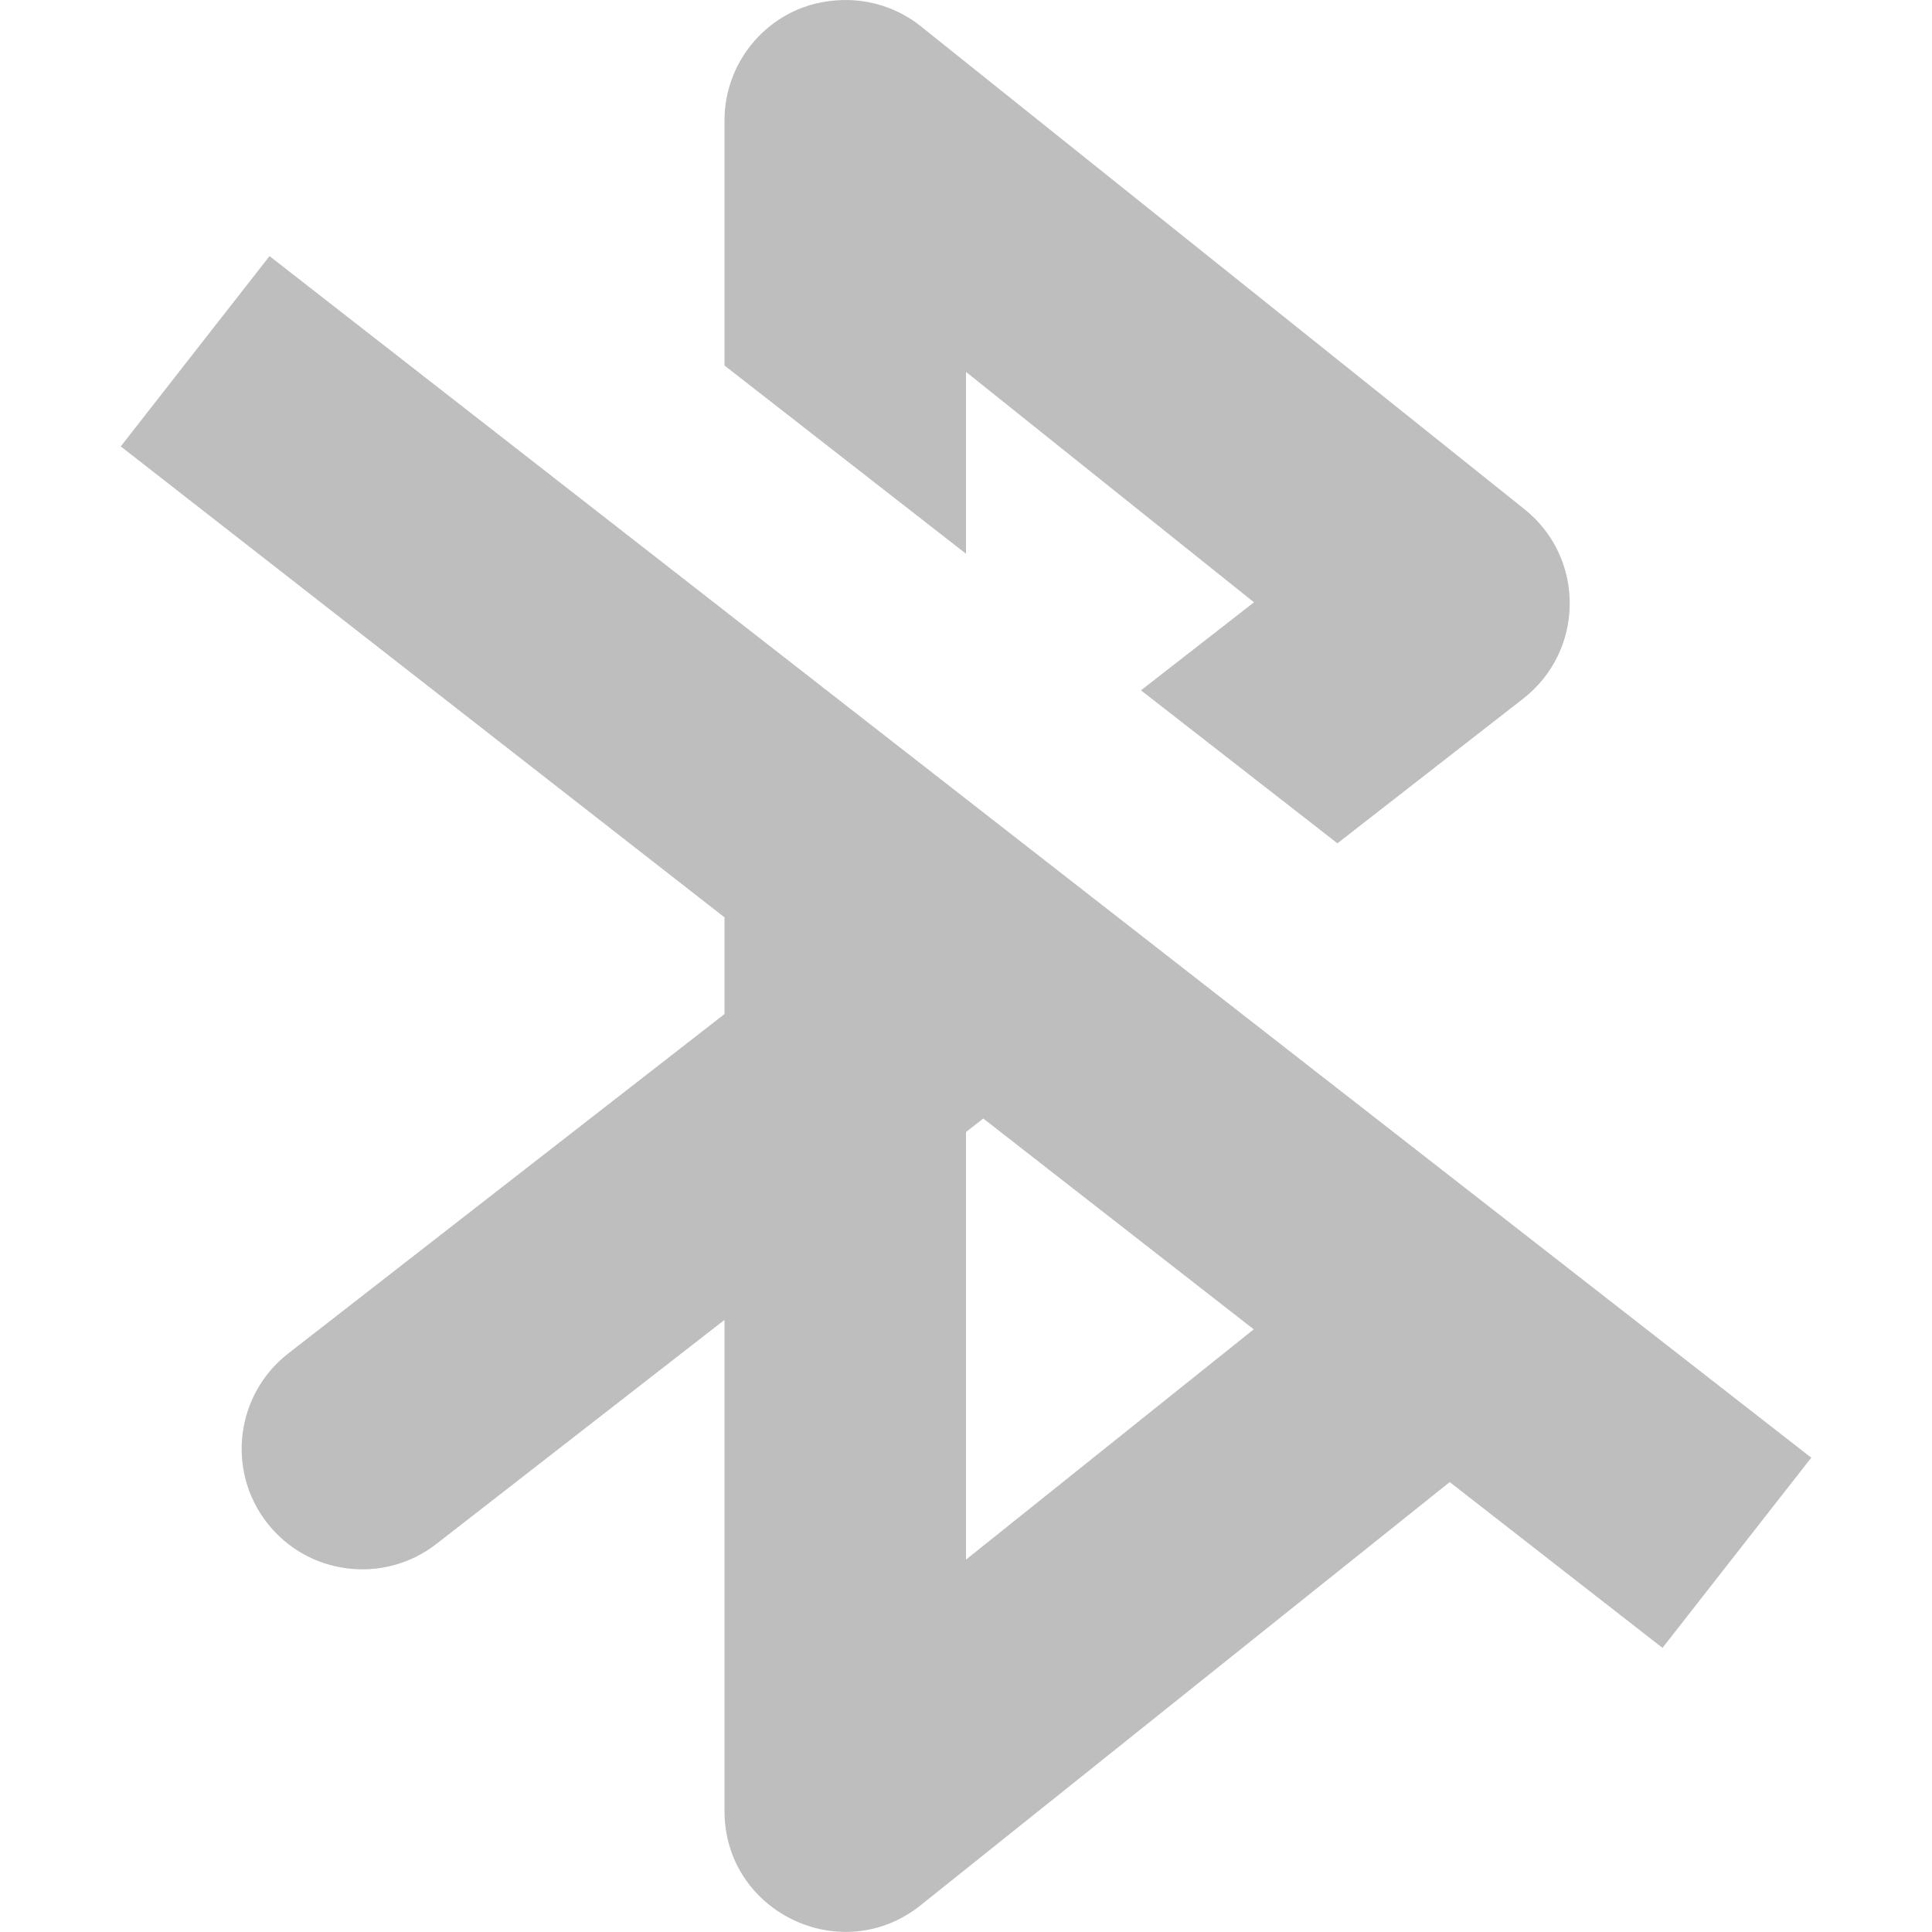
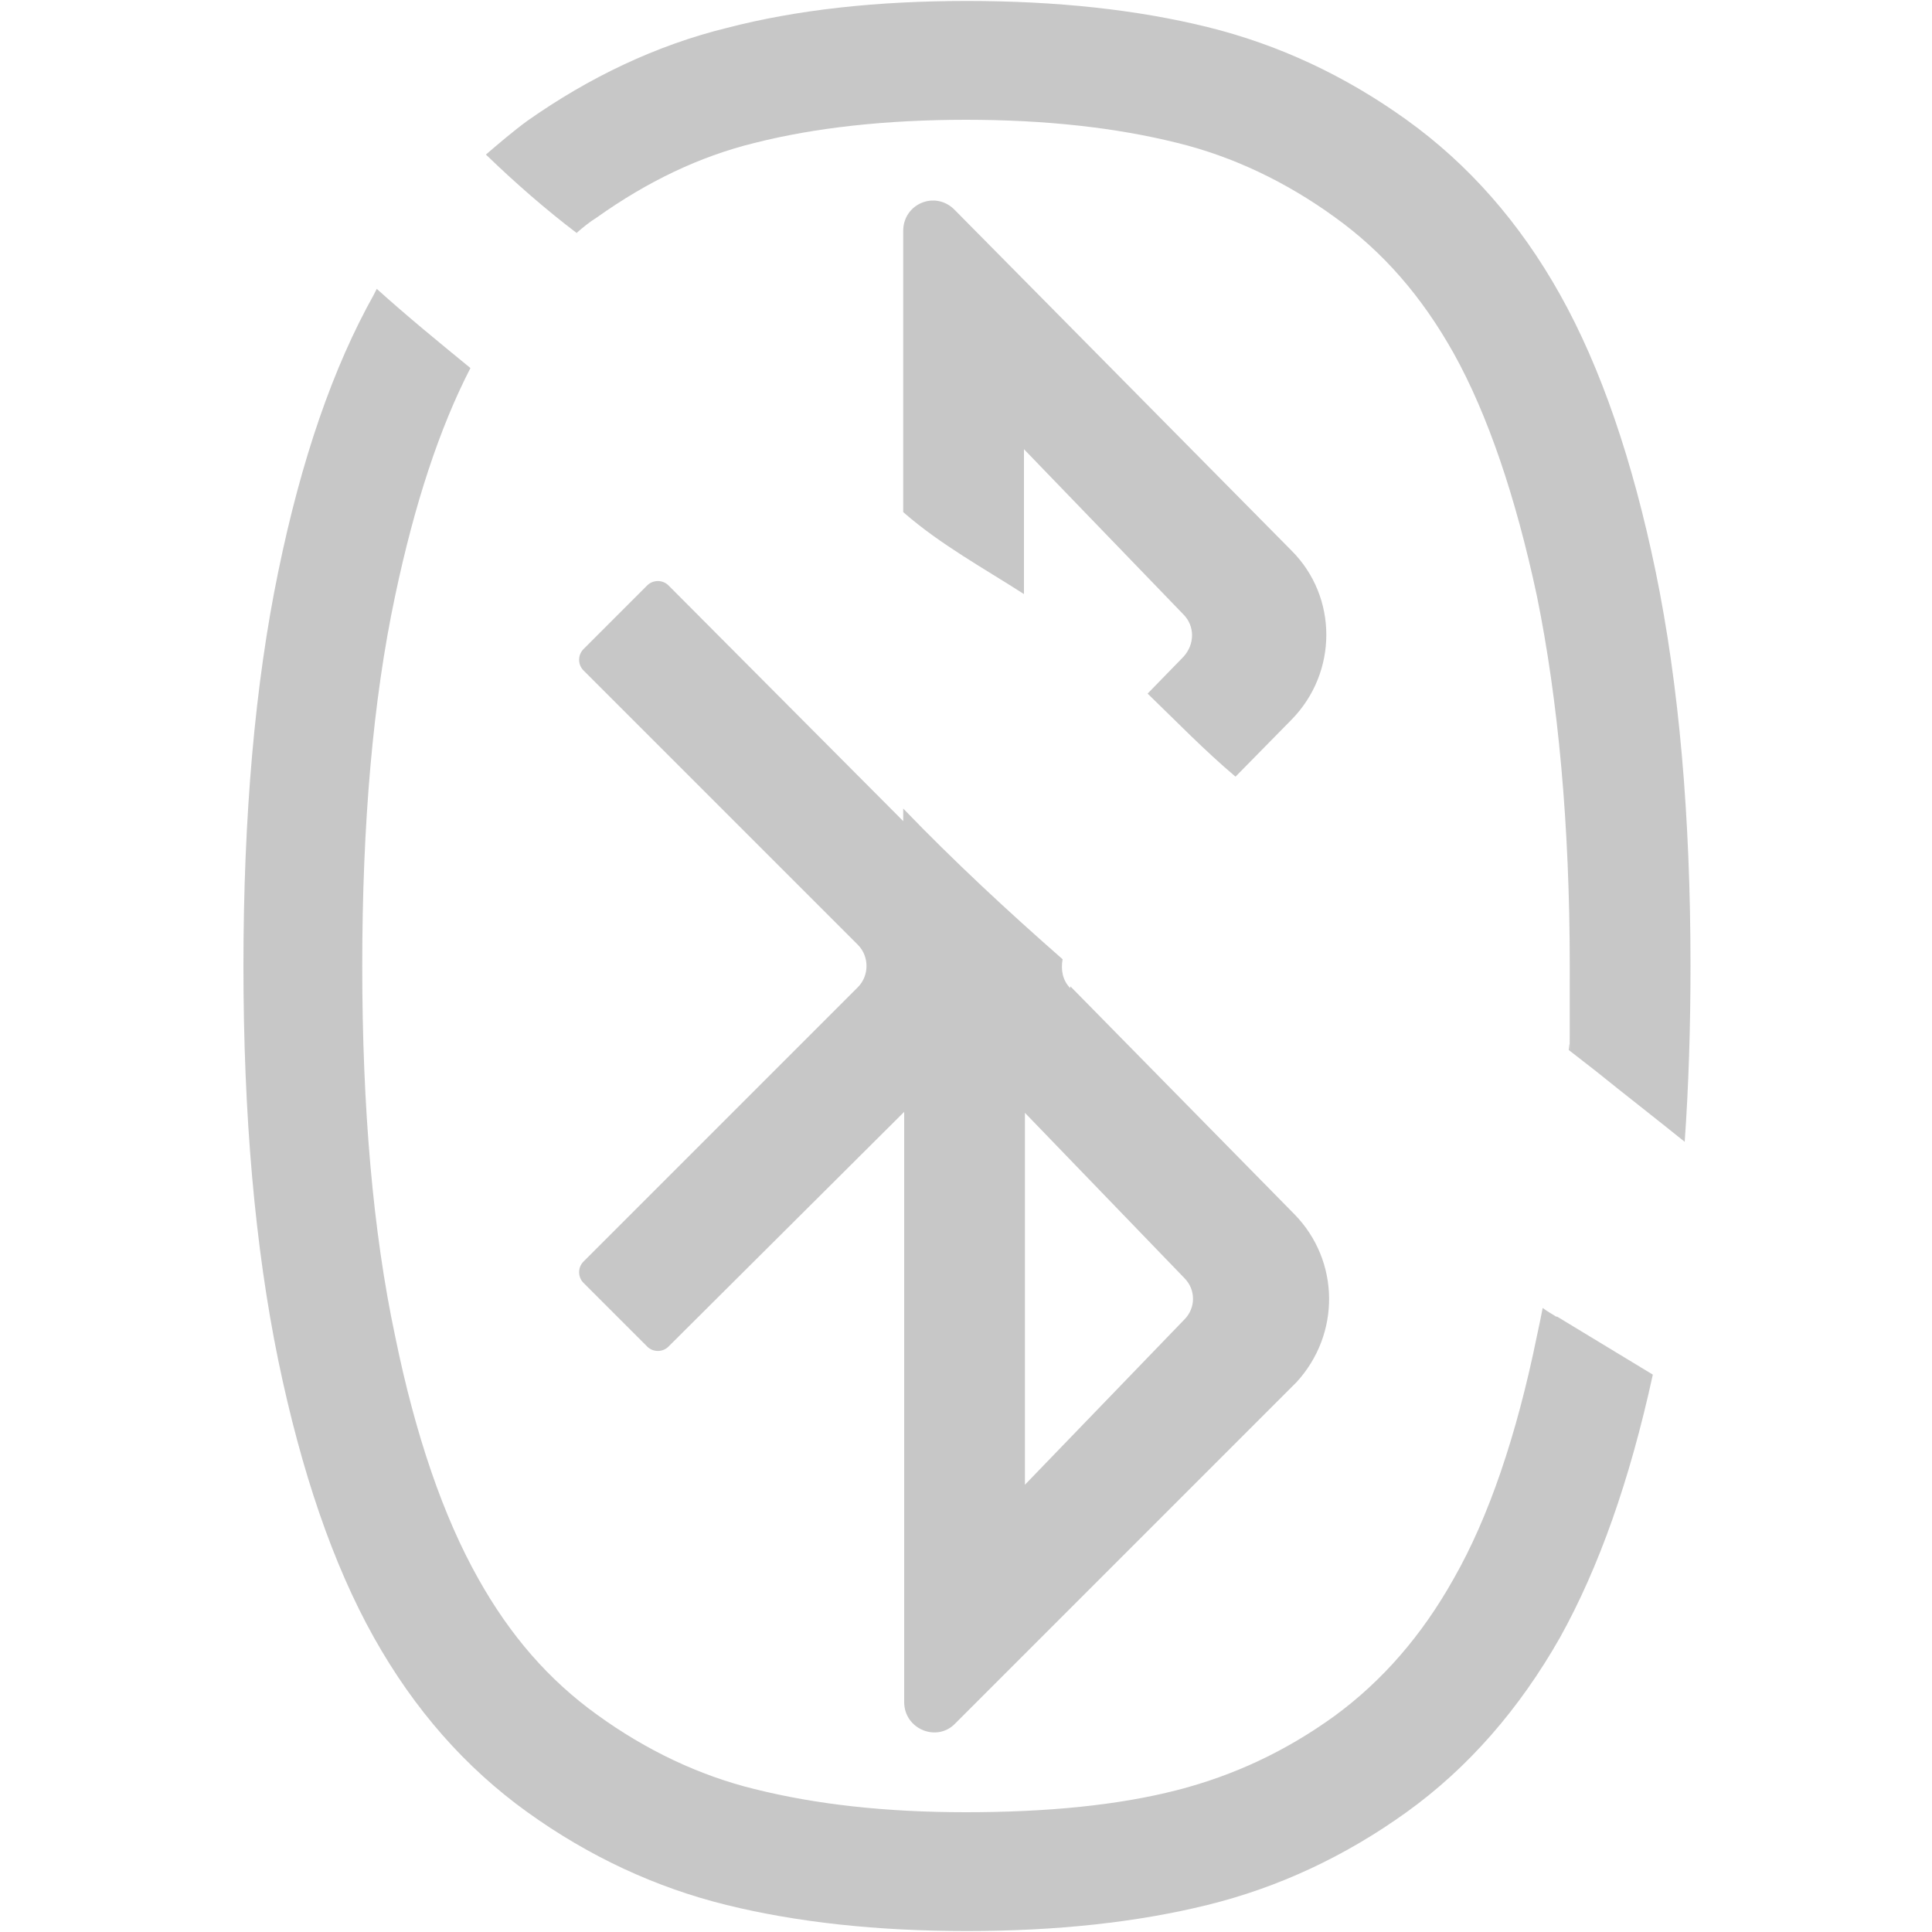
- <svg xmlns="http://www.w3.org/2000/svg" width="16" height="16" version="1.1">
-   <path style="opacity:0.35;fill:#444444" d="M 6.926,0.003 C 6.801,0.012 6.679,0.043 6.566,0.097 6.22,0.264 6,0.614 6,0.998 V 3.027 L 8,4.586 V 3.08 L 10.385,4.988 9.449,5.717 11.076,6.984 12.613,5.787 C 13.124,5.39 13.13,4.621 12.625,4.217 l -5,-4 C 7.427,0.059 7.178,-0.016 6.926,0.003 Z M 2.232,2.121 1,3.697 6,7.597 V 8.398 L 2.387,11.209 c -0.435,0.339 -0.514,0.966 -0.176,1.402 0.339,0.435 0.966,0.514 1.402,0.176 L 6,10.931 v 4.066 c -3.499e-4,0.839 0.97,1.305 1.625,0.781 l 4.381,-3.504 1.762,1.373 L 15,12.072 Z M 8.143,9.263 10.383,11.009 8,12.916 V 9.375 Z" />
+ <svg xmlns="http://www.w3.org/2000/svg" id="_图层_1" data-name="图层_1" version="1.1" viewBox="0 0 200 200" width="16" height="16">
+   <defs>
+     <style>
+       .st0 {
+         fill: none;
+       }
+ 
+       .st1 {
+         isolation: isolate;
+         opacity: .3;
+       }
+ 
+       .st1, .st2 {
+         fill: #444;
+       }
+ 
+       .st2 {
+         display: none;
+       }
+     </style>
+   </defs>
+   <path class="st1" d="M59.7,24.1s0,0,0,0c.7-.6,1.3-1.1,2.1-1.6,5.2-3.7,10.6-6.3,16.3-7.7h0c6.3-1.6,13.7-2.4,21.9-2.4h0c8.2,0,15.5.8,21.9,2.4,5.7,1.4,11.2,4,16.3,7.7,5,3.6,9,8.2,12.3,14.1,3.5,6.3,6.4,14.8,8.6,25.1,2.2,10.8,3.4,23.7,3.4,38.3s0,5.9-.1,8.7c.9.7,1.8,1.4,2.7,2.1,3.1,2.5,6.2,4.9,9.3,7.4.4-5.7.6-11.8.6-18.2,0-15.6-1.2-29.1-3.6-40.8-2.4-11.6-5.7-21.2-9.9-28.7-4.2-7.5-9.5-13.5-15.9-18.1-6.4-4.6-13.3-7.8-20.6-9.6-7.3-1.8-15.6-2.7-24.9-2.7s-17.6.9-24.9,2.8c-7.3,1.8-14.2,5.1-20.6,9.6-1.5,1.1-2.9,2.3-4.3,3.5,3,2.9,6.2,5.7,9.5,8.2Z" />
+   <path class="st1" d="M161.1,136.3c-.5-.3-1-.6-1.4-.9-.2,1-.4,2-.6,2.9-2.1,10.3-5,18.8-8.6,25.1h0c-3.3,5.9-7.4,10.6-12.3,14.2-5.1,3.7-10.5,6.2-16.3,7.7h0c-6.2,1.6-13.6,2.3-21.9,2.3s-15.5-.8-21.9-2.4c-5.7-1.4-11.2-4-16.3-7.7-5-3.6-9-8.2-12.3-14.1-3.6-6.4-6.5-14.8-8.6-25.1-2.3-10.8-3.4-23.7-3.4-38.3s1.1-27.5,3.4-38.3c2-9.5,4.6-17.4,7.8-23.6-3.3-2.7-6.6-5.4-9.7-8.2-.1.2-.2.4-.3.6-4.2,7.5-7.5,17-9.9,28.7-2.4,11.6-3.6,25.3-3.6,40.8s1.2,29.1,3.6,40.8c2.4,11.6,5.7,21.2,9.9,28.7,4.2,7.5,9.5,13.5,15.9,18.1,6.4,4.6,13.3,7.8,20.6,9.6,7.3,1.8,15.6,2.7,24.9,2.7s17.6-.9,24.9-2.7c7.3-1.8,14.2-5,20.6-9.6,6.4-4.6,11.7-10.7,15.9-18.1,4-7.2,7.2-16.2,9.6-27.2-3.3-2-6.6-4-9.9-6Z" />
+   <path class="st1" d="M93.6,53.1c3.8,3.3,8.2,5.7,12.4,8.4v-15l16.5,17.1c1.2,1.2,1.2,3.1,0,4.4l-3.7,3.8c3,2.9,5.9,5.9,9.1,8.6l5.8-5.9h0c4.8-4.9,4.8-12.7,0-17.5l-34.9-35.3c-2-2-5.3-.6-5.3,2.2v29.1s0,0,0,0Z" />
+   <path class="st1" d="M110.8,102.3c-.8-.8-1-1.9-.8-3-5.7-5-11.2-10.1-16.5-15.6v1.3l-24.3-24.4c-.6-.6-1.6-.6-2.2,0l-6.6,6.6c-.6.6-.6,1.6,0,2.2l28.4,28.4c1.2,1.2,1.2,3.2,0,4.4l-28.4,28.4c-.6.6-.6,1.6,0,2.2l6.6,6.6c.6.6,1.6.6,2.2,0l24.4-24.3v61.1c0,2.8,3.4,4.2,5.3,2.2l7.2-7.2,28.1-28.1h0c4.6-5,4.5-12.6-.2-17.4l-23.2-23.6ZM122.6,136.6l-16.5,17.1v-38.5l16.5,17.1c1.2,1.2,1.2,3.1,0,4.3Z" />
+   <circle class="st2" cx="57.3" cy="100.8" r="11.4" />
+   <circle class="st2" cx="141.9" cy="103.7" r="11.4" />
+   <line class="st0" x2="200" y2="200" />
</svg>
